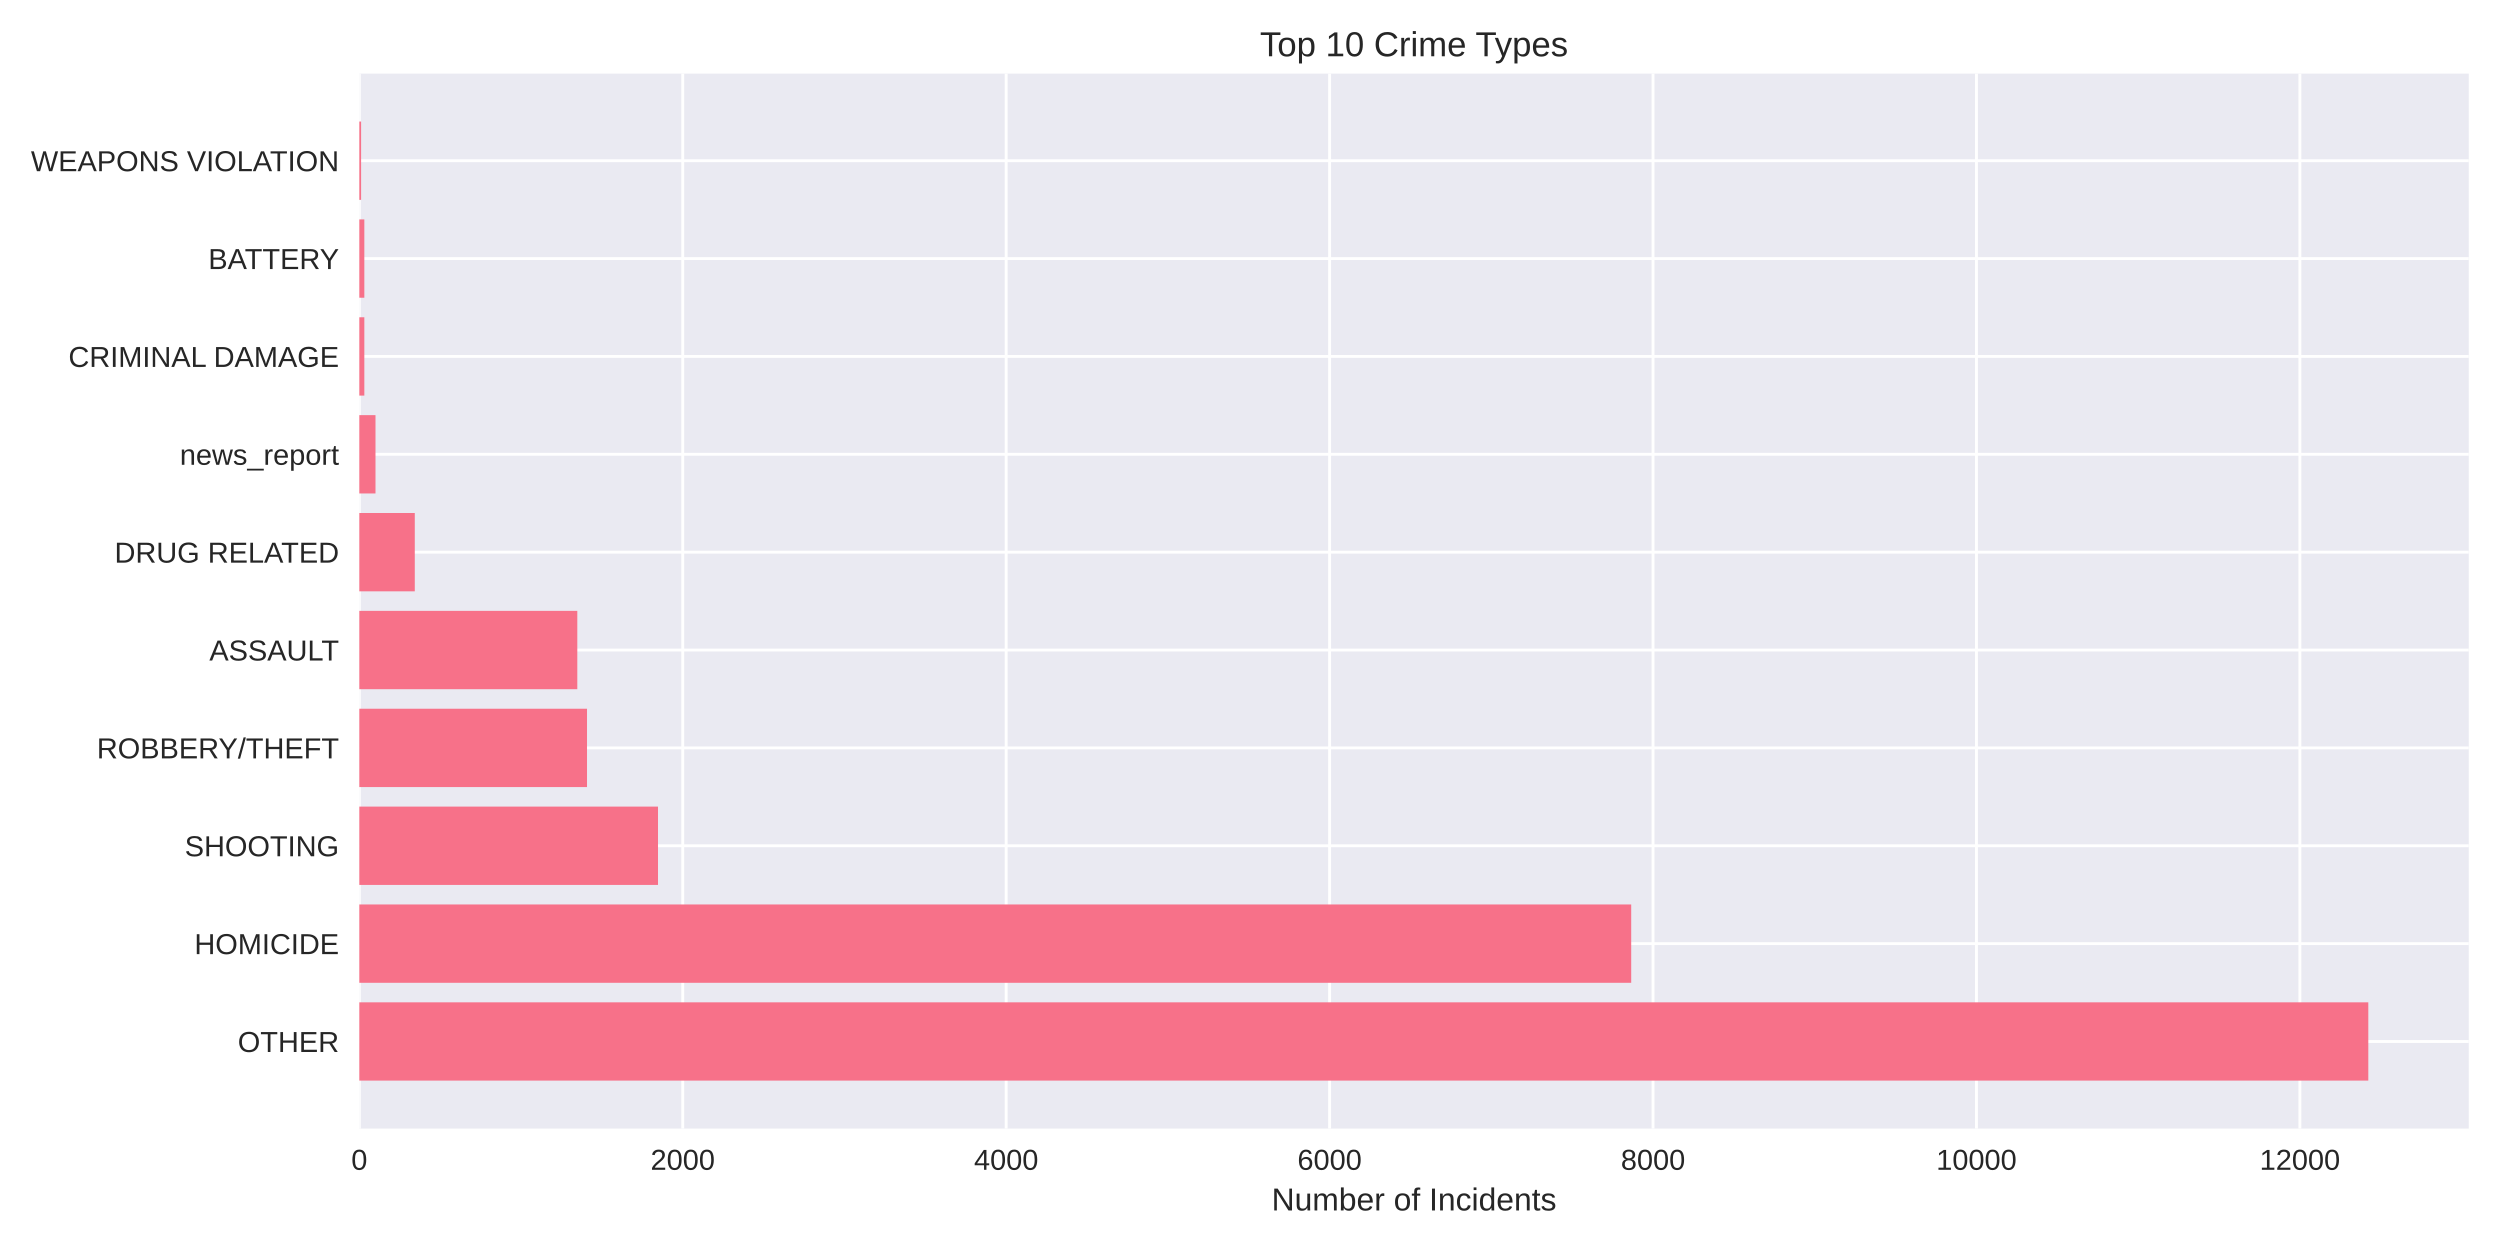
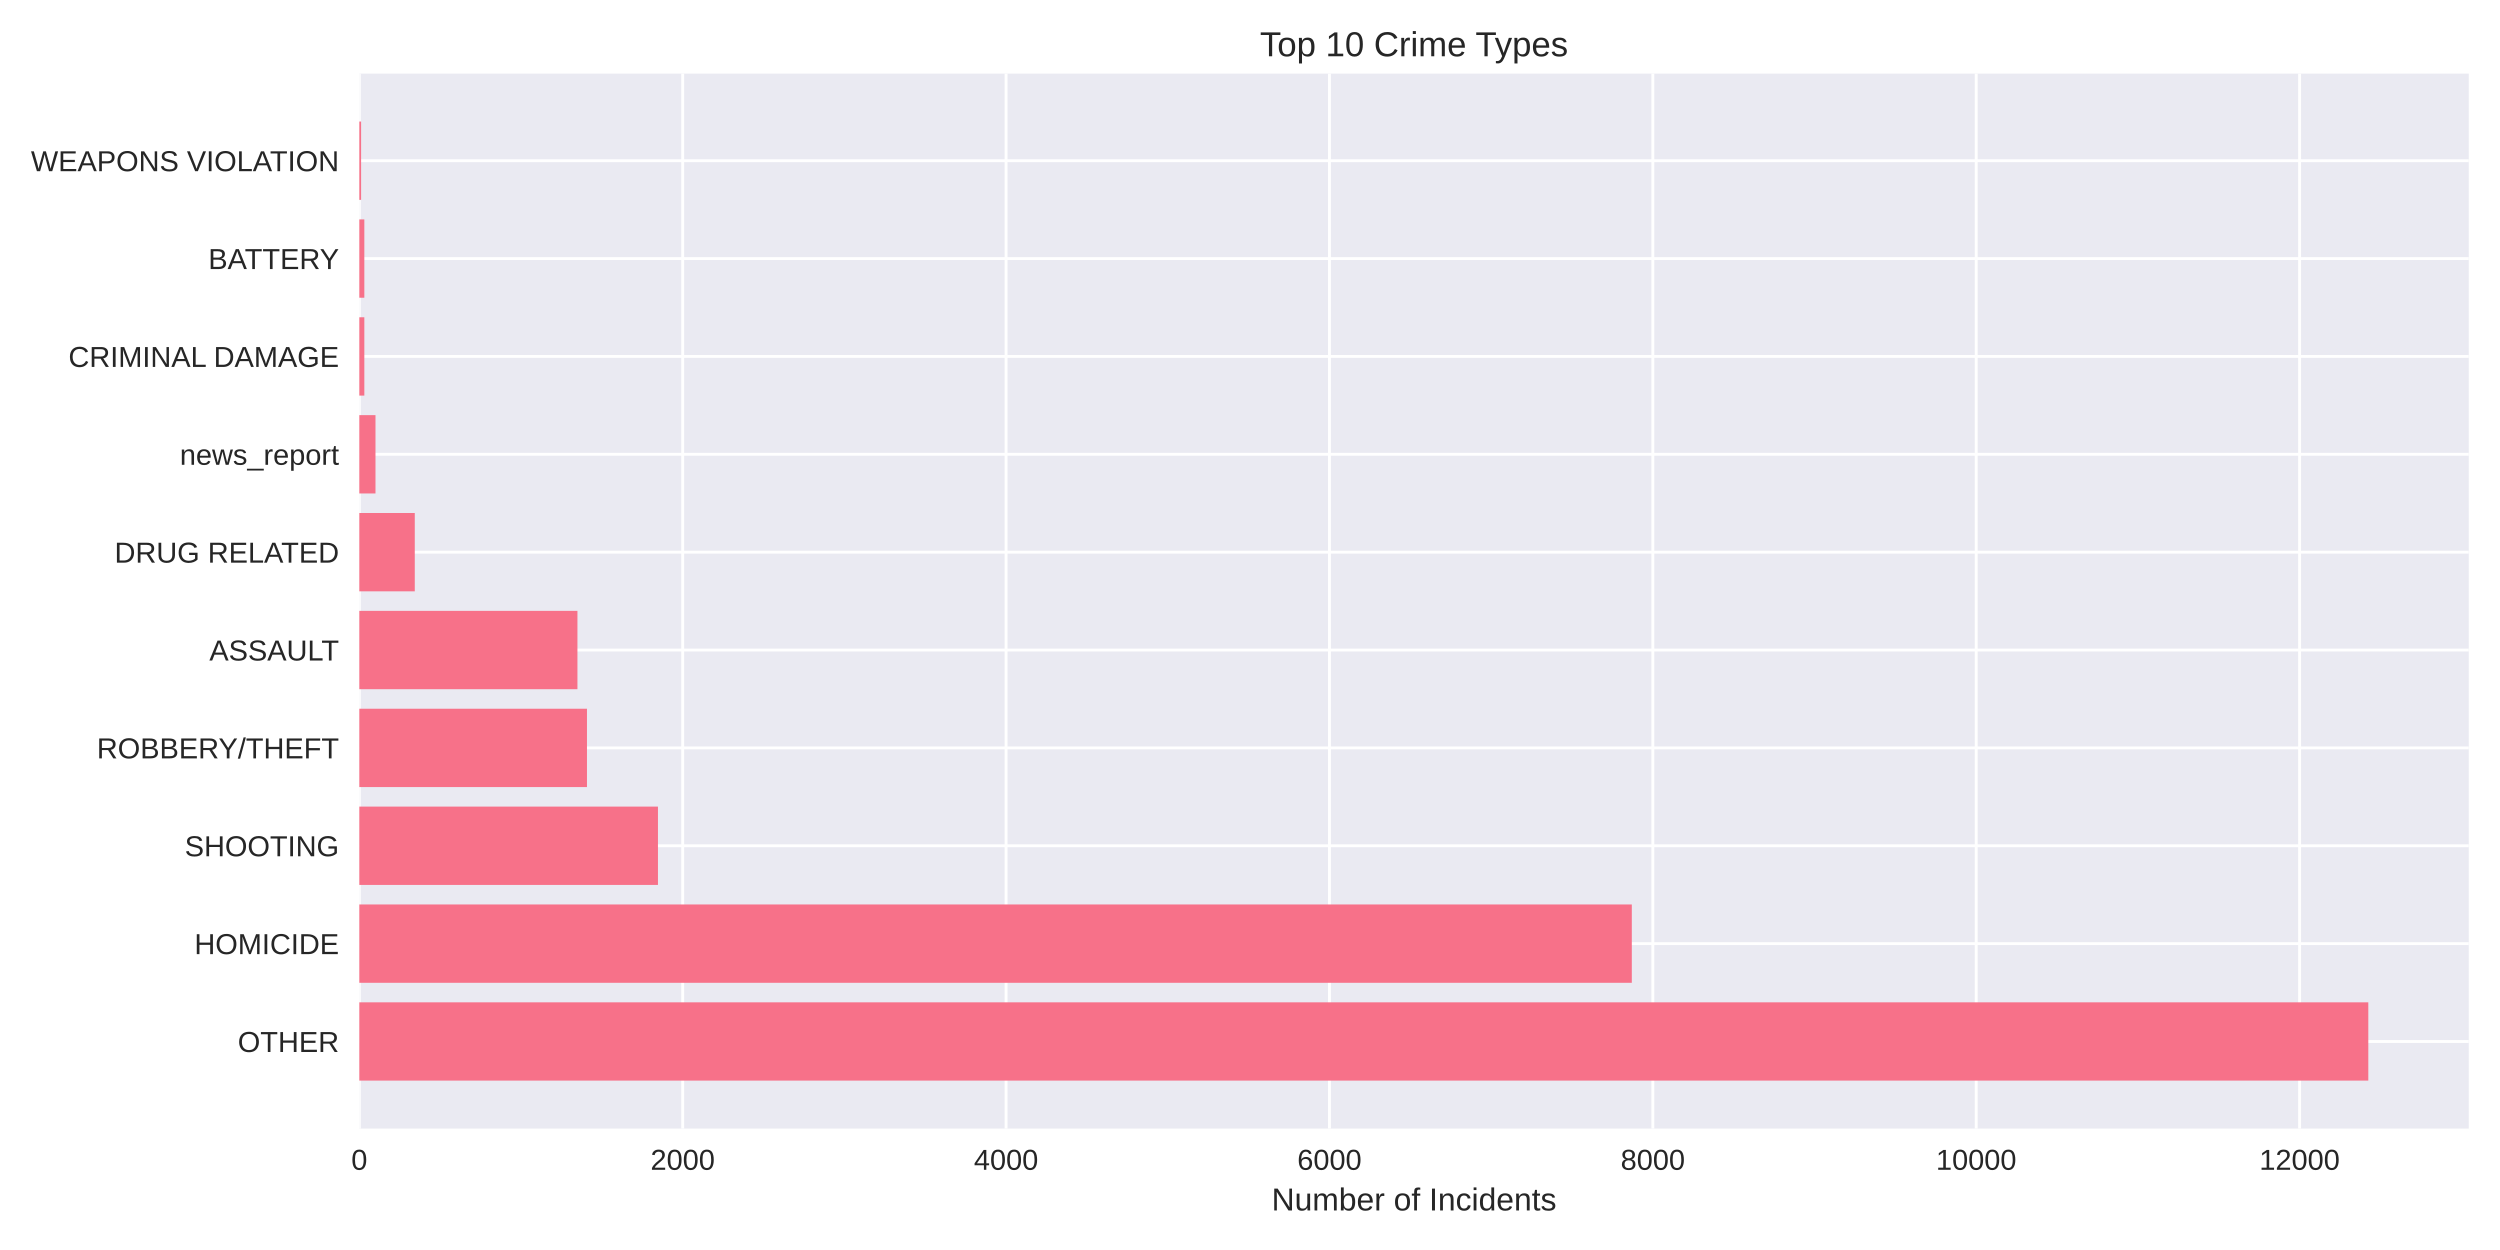
<svg xmlns="http://www.w3.org/2000/svg" width="864pt" height="432pt" viewBox="0 0 864 432" version="1.1">
  <defs>
    <style type="text/css">*{stroke-linejoin: round; stroke-linecap: butt}</style>
  </defs>
  <g id="figure_1">
    <g id="patch_1">
      <path d="M 0 432  L 864 432  L 864 0  L 0 0  z " style="fill: #ffffff" />
    </g>
    <g id="axes_1">
      <g id="patch_2">
        <path d="M 124.18 390.04  L 853.2 390.04  L 853.2 25.44  L 124.18 25.44  z " style="fill: #eaeaf2" />
      </g>
      <g id="matplotlib.axis_1">
        <g id="xtick_1">
          <g id="line2d_1">
-             <path d="M 124.18 390.04  L 124.18 25.44  " clip-path="url(#p4efc609b05)" style="fill: none; stroke: #ffffff; stroke-linecap: round" />
+             <path d="M 124.18 390.04  L 124.18 25.44  " clip-path="url(#p94fea34e7f)" style="fill: none; stroke: #ffffff; stroke-linecap: round" />
          </g>
          <g id="line2d_2" />
          <g id="text_1">
            <text style="fill: #262626; font: 10px 'Arial', 'Liberation Sans', 'DejaVu Sans', 'Bitstream Vera Sans', sans-serif; text-anchor: middle" x="124.18" y="404.287" transform="rotate(-0 124.18 404.2869)">0</text>
          </g>
        </g>
        <g id="xtick_2">
          <g id="line2d_3">
-             <path d="M 235.957 390.04  L 235.957 25.44  " clip-path="url(#p4efc609b05)" style="fill: none; stroke: #ffffff; stroke-linecap: round" />
+             <path d="M 235.939 390.04  L 235.939 25.44  " clip-path="url(#p94fea34e7f)" style="fill: none; stroke: #ffffff; stroke-linecap: round" />
          </g>
          <g id="line2d_4" />
          <g id="text_2">
-             <text style="fill: #262626; font: 10px 'Arial', 'Liberation Sans', 'DejaVu Sans', 'Bitstream Vera Sans', sans-serif; text-anchor: middle" x="235.957" y="404.287" transform="rotate(-0 235.9573 404.2869)">2000</text>
+             <text style="fill: #262626; font: 10px 'Arial', 'Liberation Sans', 'DejaVu Sans', 'Bitstream Vera Sans', sans-serif; text-anchor: middle" x="235.939" y="404.287" transform="rotate(-0 235.9393 404.2869)">2000</text>
          </g>
        </g>
        <g id="xtick_3">
          <g id="line2d_5">
-             <path d="M 347.735 390.04  L 347.735 25.44  " clip-path="url(#p4efc609b05)" style="fill: none; stroke: #ffffff; stroke-linecap: round" />
+             <path d="M 347.699 390.04  L 347.699 25.44  " clip-path="url(#p94fea34e7f)" style="fill: none; stroke: #ffffff; stroke-linecap: round" />
          </g>
          <g id="line2d_6" />
          <g id="text_3">
-             <text style="fill: #262626; font: 10px 'Arial', 'Liberation Sans', 'DejaVu Sans', 'Bitstream Vera Sans', sans-serif; text-anchor: middle" x="347.735" y="404.287" transform="rotate(-0 347.7346 404.2869)">4000</text>
+             <text style="fill: #262626; font: 10px 'Arial', 'Liberation Sans', 'DejaVu Sans', 'Bitstream Vera Sans', sans-serif; text-anchor: middle" x="347.699" y="404.287" transform="rotate(-0 347.6986 404.2869)">4000</text>
          </g>
        </g>
        <g id="xtick_4">
          <g id="line2d_7">
-             <path d="M 459.512 390.04  L 459.512 25.44  " clip-path="url(#p4efc609b05)" style="fill: none; stroke: #ffffff; stroke-linecap: round" />
+             <path d="M 459.458 390.04  L 459.458 25.44  " clip-path="url(#p94fea34e7f)" style="fill: none; stroke: #ffffff; stroke-linecap: round" />
          </g>
          <g id="line2d_8" />
          <g id="text_4">
-             <text style="fill: #262626; font: 10px 'Arial', 'Liberation Sans', 'DejaVu Sans', 'Bitstream Vera Sans', sans-serif; text-anchor: middle" x="459.512" y="404.287" transform="rotate(-0 459.5119 404.2869)">6000</text>
+             <text style="fill: #262626; font: 10px 'Arial', 'Liberation Sans', 'DejaVu Sans', 'Bitstream Vera Sans', sans-serif; text-anchor: middle" x="459.458" y="404.287" transform="rotate(-0 459.458 404.2869)">6000</text>
          </g>
        </g>
        <g id="xtick_5">
          <g id="line2d_9">
-             <path d="M 571.289 390.04  L 571.289 25.44  " clip-path="url(#p4efc609b05)" style="fill: none; stroke: #ffffff; stroke-linecap: round" />
+             <path d="M 571.217 390.04  L 571.217 25.44  " clip-path="url(#p94fea34e7f)" style="fill: none; stroke: #ffffff; stroke-linecap: round" />
          </g>
          <g id="line2d_10" />
          <g id="text_5">
-             <text style="fill: #262626; font: 10px 'Arial', 'Liberation Sans', 'DejaVu Sans', 'Bitstream Vera Sans', sans-serif; text-anchor: middle" x="571.289" y="404.287" transform="rotate(-0 571.2892 404.2869)">8000</text>
+             <text style="fill: #262626; font: 10px 'Arial', 'Liberation Sans', 'DejaVu Sans', 'Bitstream Vera Sans', sans-serif; text-anchor: middle" x="571.217" y="404.287" transform="rotate(-0 571.2173 404.2869)">8000</text>
          </g>
        </g>
        <g id="xtick_6">
          <g id="line2d_11">
-             <path d="M 683.067 390.04  L 683.067 25.44  " clip-path="url(#p4efc609b05)" style="fill: none; stroke: #ffffff; stroke-linecap: round" />
+             <path d="M 682.977 390.04  L 682.977 25.44  " clip-path="url(#p94fea34e7f)" style="fill: none; stroke: #ffffff; stroke-linecap: round" />
          </g>
          <g id="line2d_12" />
          <g id="text_6">
-             <text style="fill: #262626; font: 10px 'Arial', 'Liberation Sans', 'DejaVu Sans', 'Bitstream Vera Sans', sans-serif; text-anchor: middle" x="683.067" y="404.287" transform="rotate(-0 683.0666 404.2869)">10000</text>
+             <text style="fill: #262626; font: 10px 'Arial', 'Liberation Sans', 'DejaVu Sans', 'Bitstream Vera Sans', sans-serif; text-anchor: middle" x="682.977" y="404.287" transform="rotate(-0 682.9766 404.2869)">10000</text>
          </g>
        </g>
        <g id="xtick_7">
          <g id="line2d_13">
-             <path d="M 794.844 390.04  L 794.844 25.44  " clip-path="url(#p4efc609b05)" style="fill: none; stroke: #ffffff; stroke-linecap: round" />
+             <path d="M 794.736 390.04  L 794.736 25.44  " clip-path="url(#p94fea34e7f)" style="fill: none; stroke: #ffffff; stroke-linecap: round" />
          </g>
          <g id="line2d_14" />
          <g id="text_7">
-             <text style="fill: #262626; font: 10px 'Arial', 'Liberation Sans', 'DejaVu Sans', 'Bitstream Vera Sans', sans-serif; text-anchor: middle" x="794.844" y="404.287" transform="rotate(-0 794.8439 404.2869)">12000</text>
+             <text style="fill: #262626; font: 10px 'Arial', 'Liberation Sans', 'DejaVu Sans', 'Bitstream Vera Sans', sans-serif; text-anchor: middle" x="794.736" y="404.287" transform="rotate(-0 794.7359 404.2869)">12000</text>
          </g>
        </g>
        <g id="text_8">
          <text style="fill: #262626; font: 11px 'Arial', 'Liberation Sans', 'DejaVu Sans', 'Bitstream Vera Sans', sans-serif; text-anchor: middle" x="488.69" y="418.333" transform="rotate(-0 488.69 418.3334)">Number of Incidents</text>
        </g>
      </g>
      <g id="matplotlib.axis_2">
        <g id="ytick_1">
          <g id="line2d_15">
-             <path d="M 124.18 359.939  L 853.2 359.939  " clip-path="url(#p4efc609b05)" style="fill: none; stroke: #ffffff; stroke-linecap: round" />
+             <path d="M 124.18 359.939  L 853.2 359.939  " clip-path="url(#p94fea34e7f)" style="fill: none; stroke: #ffffff; stroke-linecap: round" />
          </g>
          <g id="line2d_16" />
          <g id="text_9">
            <text style="fill: #262626; font: 10px 'Arial', 'Liberation Sans', 'DejaVu Sans', 'Bitstream Vera Sans', sans-serif; text-anchor: end" x="117.18" y="363.562" transform="rotate(-0 117.18 363.562)">OTHER</text>
          </g>
        </g>
        <g id="ytick_2">
          <g id="line2d_17">
-             <path d="M 124.18 326.117  L 853.2 326.117  " clip-path="url(#p4efc609b05)" style="fill: none; stroke: #ffffff; stroke-linecap: round" />
+             <path d="M 124.18 326.117  L 853.2 326.117  " clip-path="url(#p94fea34e7f)" style="fill: none; stroke: #ffffff; stroke-linecap: round" />
          </g>
          <g id="line2d_18" />
          <g id="text_10">
            <text style="fill: #262626; font: 10px 'Arial', 'Liberation Sans', 'DejaVu Sans', 'Bitstream Vera Sans', sans-serif; text-anchor: end" x="117.18" y="329.74" transform="rotate(-0 117.18 329.7401)">HOMICIDE</text>
          </g>
        </g>
        <g id="ytick_3">
          <g id="line2d_19">
-             <path d="M 124.18 292.295  L 853.2 292.295  " clip-path="url(#p4efc609b05)" style="fill: none; stroke: #ffffff; stroke-linecap: round" />
+             <path d="M 124.18 292.295  L 853.2 292.295  " clip-path="url(#p94fea34e7f)" style="fill: none; stroke: #ffffff; stroke-linecap: round" />
          </g>
          <g id="line2d_20" />
          <g id="text_11">
            <text style="fill: #262626; font: 10px 'Arial', 'Liberation Sans', 'DejaVu Sans', 'Bitstream Vera Sans', sans-serif; text-anchor: end" x="117.18" y="295.918" transform="rotate(-0 117.18 295.9182)">SHOOTING</text>
          </g>
        </g>
        <g id="ytick_4">
          <g id="line2d_21">
-             <path d="M 124.18 258.473  L 853.2 258.473  " clip-path="url(#p4efc609b05)" style="fill: none; stroke: #ffffff; stroke-linecap: round" />
+             <path d="M 124.18 258.473  L 853.2 258.473  " clip-path="url(#p94fea34e7f)" style="fill: none; stroke: #ffffff; stroke-linecap: round" />
          </g>
          <g id="line2d_22" />
          <g id="text_12">
            <text style="fill: #262626; font: 10px 'Arial', 'Liberation Sans', 'DejaVu Sans', 'Bitstream Vera Sans', sans-serif; text-anchor: end" x="117.18" y="262.096" transform="rotate(-0 117.18 262.0963)">ROBBERY/THEFT</text>
          </g>
        </g>
        <g id="ytick_5">
          <g id="line2d_23">
-             <path d="M 124.18 224.651  L 853.2 224.651  " clip-path="url(#p4efc609b05)" style="fill: none; stroke: #ffffff; stroke-linecap: round" />
+             <path d="M 124.18 224.651  L 853.2 224.651  " clip-path="url(#p94fea34e7f)" style="fill: none; stroke: #ffffff; stroke-linecap: round" />
          </g>
          <g id="line2d_24" />
          <g id="text_13">
            <text style="fill: #262626; font: 10px 'Arial', 'Liberation Sans', 'DejaVu Sans', 'Bitstream Vera Sans', sans-serif; text-anchor: end" x="117.18" y="228.274" transform="rotate(-0 117.18 228.2744)">ASSAULT</text>
          </g>
        </g>
        <g id="ytick_6">
          <g id="line2d_25">
-             <path d="M 124.18 190.829  L 853.2 190.829  " clip-path="url(#p4efc609b05)" style="fill: none; stroke: #ffffff; stroke-linecap: round" />
+             <path d="M 124.18 190.829  L 853.2 190.829  " clip-path="url(#p94fea34e7f)" style="fill: none; stroke: #ffffff; stroke-linecap: round" />
          </g>
          <g id="line2d_26" />
          <g id="text_14">
            <text style="fill: #262626; font: 10px 'Arial', 'Liberation Sans', 'DejaVu Sans', 'Bitstream Vera Sans', sans-serif; text-anchor: end" x="117.18" y="194.452" transform="rotate(-0 117.18 194.4525)">DRUG RELATED</text>
          </g>
        </g>
        <g id="ytick_7">
          <g id="line2d_27">
-             <path d="M 124.18 157.007  L 853.2 157.007  " clip-path="url(#p4efc609b05)" style="fill: none; stroke: #ffffff; stroke-linecap: round" />
+             <path d="M 124.18 157.007  L 853.2 157.007  " clip-path="url(#p94fea34e7f)" style="fill: none; stroke: #ffffff; stroke-linecap: round" />
          </g>
          <g id="line2d_28" />
          <g id="text_15">
            <text style="fill: #262626; font: 10px 'Arial', 'Liberation Sans', 'DejaVu Sans', 'Bitstream Vera Sans', sans-serif; text-anchor: end" x="117.18" y="160.631" transform="rotate(-0 117.18 160.6306)">news_report</text>
          </g>
        </g>
        <g id="ytick_8">
          <g id="line2d_29">
-             <path d="M 124.18 123.185  L 853.2 123.185  " clip-path="url(#p4efc609b05)" style="fill: none; stroke: #ffffff; stroke-linecap: round" />
+             <path d="M 124.18 123.185  L 853.2 123.185  " clip-path="url(#p94fea34e7f)" style="fill: none; stroke: #ffffff; stroke-linecap: round" />
          </g>
          <g id="line2d_30" />
          <g id="text_16">
            <text style="fill: #262626; font: 10px 'Arial', 'Liberation Sans', 'DejaVu Sans', 'Bitstream Vera Sans', sans-serif; text-anchor: end" x="117.18" y="126.809" transform="rotate(-0 117.18 126.8087)">CRIMINAL DAMAGE</text>
          </g>
        </g>
        <g id="ytick_9">
          <g id="line2d_31">
-             <path d="M 124.18 89.363  L 853.2 89.363  " clip-path="url(#p4efc609b05)" style="fill: none; stroke: #ffffff; stroke-linecap: round" />
+             <path d="M 124.18 89.363  L 853.2 89.363  " clip-path="url(#p94fea34e7f)" style="fill: none; stroke: #ffffff; stroke-linecap: round" />
          </g>
          <g id="line2d_32" />
          <g id="text_17">
            <text style="fill: #262626; font: 10px 'Arial', 'Liberation Sans', 'DejaVu Sans', 'Bitstream Vera Sans', sans-serif; text-anchor: end" x="117.18" y="92.987" transform="rotate(-0 117.18 92.98681)">BATTERY</text>
          </g>
        </g>
        <g id="ytick_10">
          <g id="line2d_33">
-             <path d="M 124.18 55.541  L 853.2 55.541  " clip-path="url(#p4efc609b05)" style="fill: none; stroke: #ffffff; stroke-linecap: round" />
+             <path d="M 124.18 55.541  L 853.2 55.541  " clip-path="url(#p94fea34e7f)" style="fill: none; stroke: #ffffff; stroke-linecap: round" />
          </g>
          <g id="line2d_34" />
          <g id="text_18">
            <text style="fill: #262626; font: 10px 'Arial', 'Liberation Sans', 'DejaVu Sans', 'Bitstream Vera Sans', sans-serif; text-anchor: end" x="117.18" y="59.165" transform="rotate(-0 117.18 59.16492)">WEAPONS VIOLATION</text>
          </g>
        </g>
      </g>
      <g id="patch_3">
-         <path d="M 124.18 373.467  L 818.485 373.467  L 818.485 346.41  L 124.18 346.41  z " clip-path="url(#p4efc609b05)" style="fill: #f77189" />
+         <path d="M 124.18 373.467  L 818.485 373.467  L 818.485 346.41  L 124.18 346.41  z " clip-path="url(#p94fea34e7f)" style="fill: #f77189" />
      </g>
      <g id="patch_4">
-         <path d="M 124.18 339.645  L 563.744 339.645  L 563.744 312.588  L 124.18 312.588  z " clip-path="url(#p4efc609b05)" style="fill: #f77189" />
+         <path d="M 124.18 339.645  L 563.953 339.645  L 563.953 312.588  L 124.18 312.588  z " clip-path="url(#p94fea34e7f)" style="fill: #f77189" />
      </g>
      <g id="patch_5">
-         <path d="M 124.18 305.823  L 227.406 305.823  L 227.406 278.766  L 124.18 278.766  z " clip-path="url(#p4efc609b05)" style="fill: #f77189" />
+         <path d="M 124.18 305.823  L 227.39 305.823  L 227.39 278.766  L 124.18 278.766  z " clip-path="url(#p94fea34e7f)" style="fill: #f77189" />
      </g>
      <g id="patch_6">
-         <path d="M 124.18 272.002  L 202.871 272.002  L 202.871 244.944  L 124.18 244.944  z " clip-path="url(#p4efc609b05)" style="fill: #f77189" />
+         <path d="M 124.18 272.002  L 202.859 272.002  L 202.859 244.944  L 124.18 244.944  z " clip-path="url(#p94fea34e7f)" style="fill: #f77189" />
      </g>
      <g id="patch_7">
-         <path d="M 124.18 238.18  L 199.518 238.18  L 199.518 211.122  L 124.18 211.122  z " clip-path="url(#p4efc609b05)" style="fill: #f77189" />
+         <path d="M 124.18 238.18  L 199.562 238.18  L 199.562 211.122  L 124.18 211.122  z " clip-path="url(#p94fea34e7f)" style="fill: #f77189" />
      </g>
      <g id="patch_8">
-         <path d="M 124.18 204.358  L 143.35 204.358  L 143.35 177.3  L 124.18 177.3  z " clip-path="url(#p4efc609b05)" style="fill: #f77189" />
+         <path d="M 124.18 204.358  L 143.347 204.358  L 143.347 177.3  L 124.18 177.3  z " clip-path="url(#p94fea34e7f)" style="fill: #f77189" />
      </g>
      <g id="patch_9">
-         <path d="M 124.18 170.536  L 129.769 170.536  L 129.769 143.478  L 124.18 143.478  z " clip-path="url(#p4efc609b05)" style="fill: #f77189" />
+         <path d="M 124.18 170.536  L 129.768 170.536  L 129.768 143.478  L 124.18 143.478  z " clip-path="url(#p94fea34e7f)" style="fill: #f77189" />
      </g>
      <g id="patch_10">
-         <path d="M 124.18 136.714  L 125.913 136.714  L 125.913 109.657  L 124.18 109.657  z " clip-path="url(#p4efc609b05)" style="fill: #f77189" />
+         <path d="M 124.18 136.714  L 125.912 136.714  L 125.912 109.657  L 124.18 109.657  z " clip-path="url(#p94fea34e7f)" style="fill: #f77189" />
      </g>
      <g id="patch_11">
-         <path d="M 124.18 102.892  L 125.913 102.892  L 125.913 75.835  L 124.18 75.835  z " clip-path="url(#p4efc609b05)" style="fill: #f77189" />
+         <path d="M 124.18 102.892  L 125.912 102.892  L 125.912 75.835  L 124.18 75.835  z " clip-path="url(#p94fea34e7f)" style="fill: #f77189" />
      </g>
      <g id="patch_12">
-         <path d="M 124.18 69.07  L 124.795 69.07  L 124.795 42.013  L 124.18 42.013  z " clip-path="url(#p4efc609b05)" style="fill: #f77189" />
+         <path d="M 124.18 69.07  L 124.795 69.07  L 124.795 42.013  L 124.18 42.013  z " clip-path="url(#p94fea34e7f)" style="fill: #f77189" />
      </g>
      <g id="patch_13">
        <path d="M 124.18 390.04  L 124.18 25.44  " style="fill: none" />
      </g>
      <g id="patch_14">
        <path d="M 853.2 390.04  L 853.2 25.44  " style="fill: none" />
      </g>
      <g id="patch_15">
        <path d="M 124.18 390.04  L 853.2 390.04  " style="fill: none" />
      </g>
      <g id="patch_16">
        <path d="M 124.18 25.44  L 853.2 25.44  " style="fill: none" />
      </g>
      <g id="text_19">
        <text style="fill: #262626; font: 12px 'Arial', 'Liberation Sans', 'DejaVu Sans', 'Bitstream Vera Sans', sans-serif; text-anchor: middle" x="488.69" y="19.44" transform="rotate(-0 488.69 19.44)">Top 10 Crime Types</text>
      </g>
    </g>
  </g>
  <defs>
-     <clipPath id="p4efc609b05">
+     <clipPath id="p94fea34e7f">
      <rect x="124.18" y="25.44" width="729.02" height="364.6" />
    </clipPath>
  </defs>
</svg>
